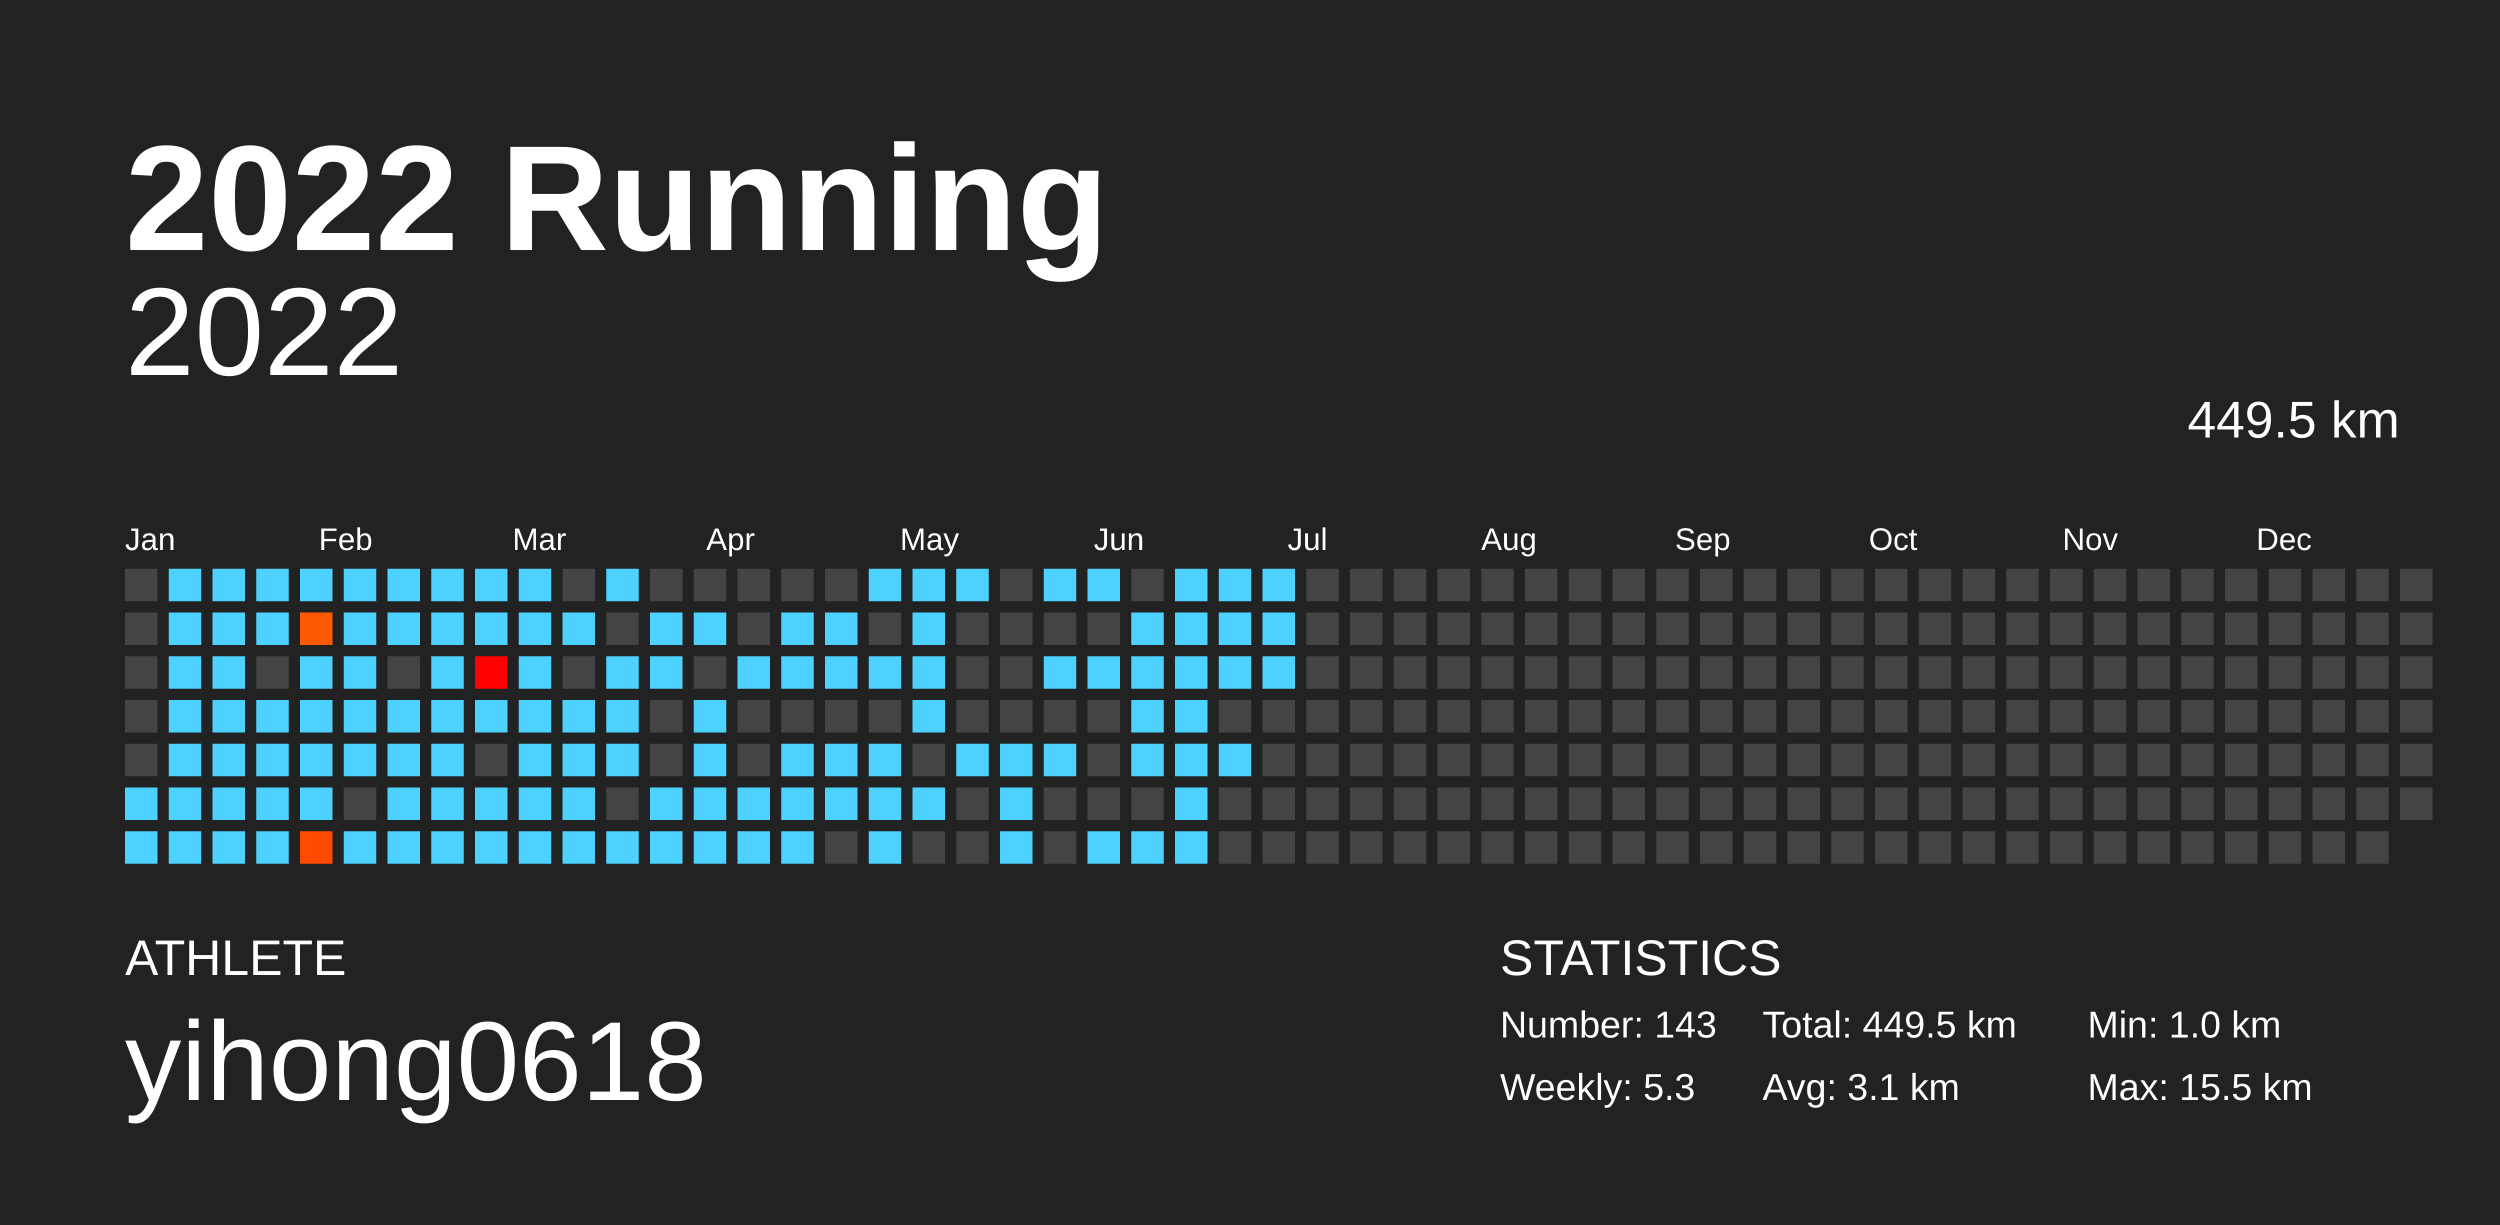
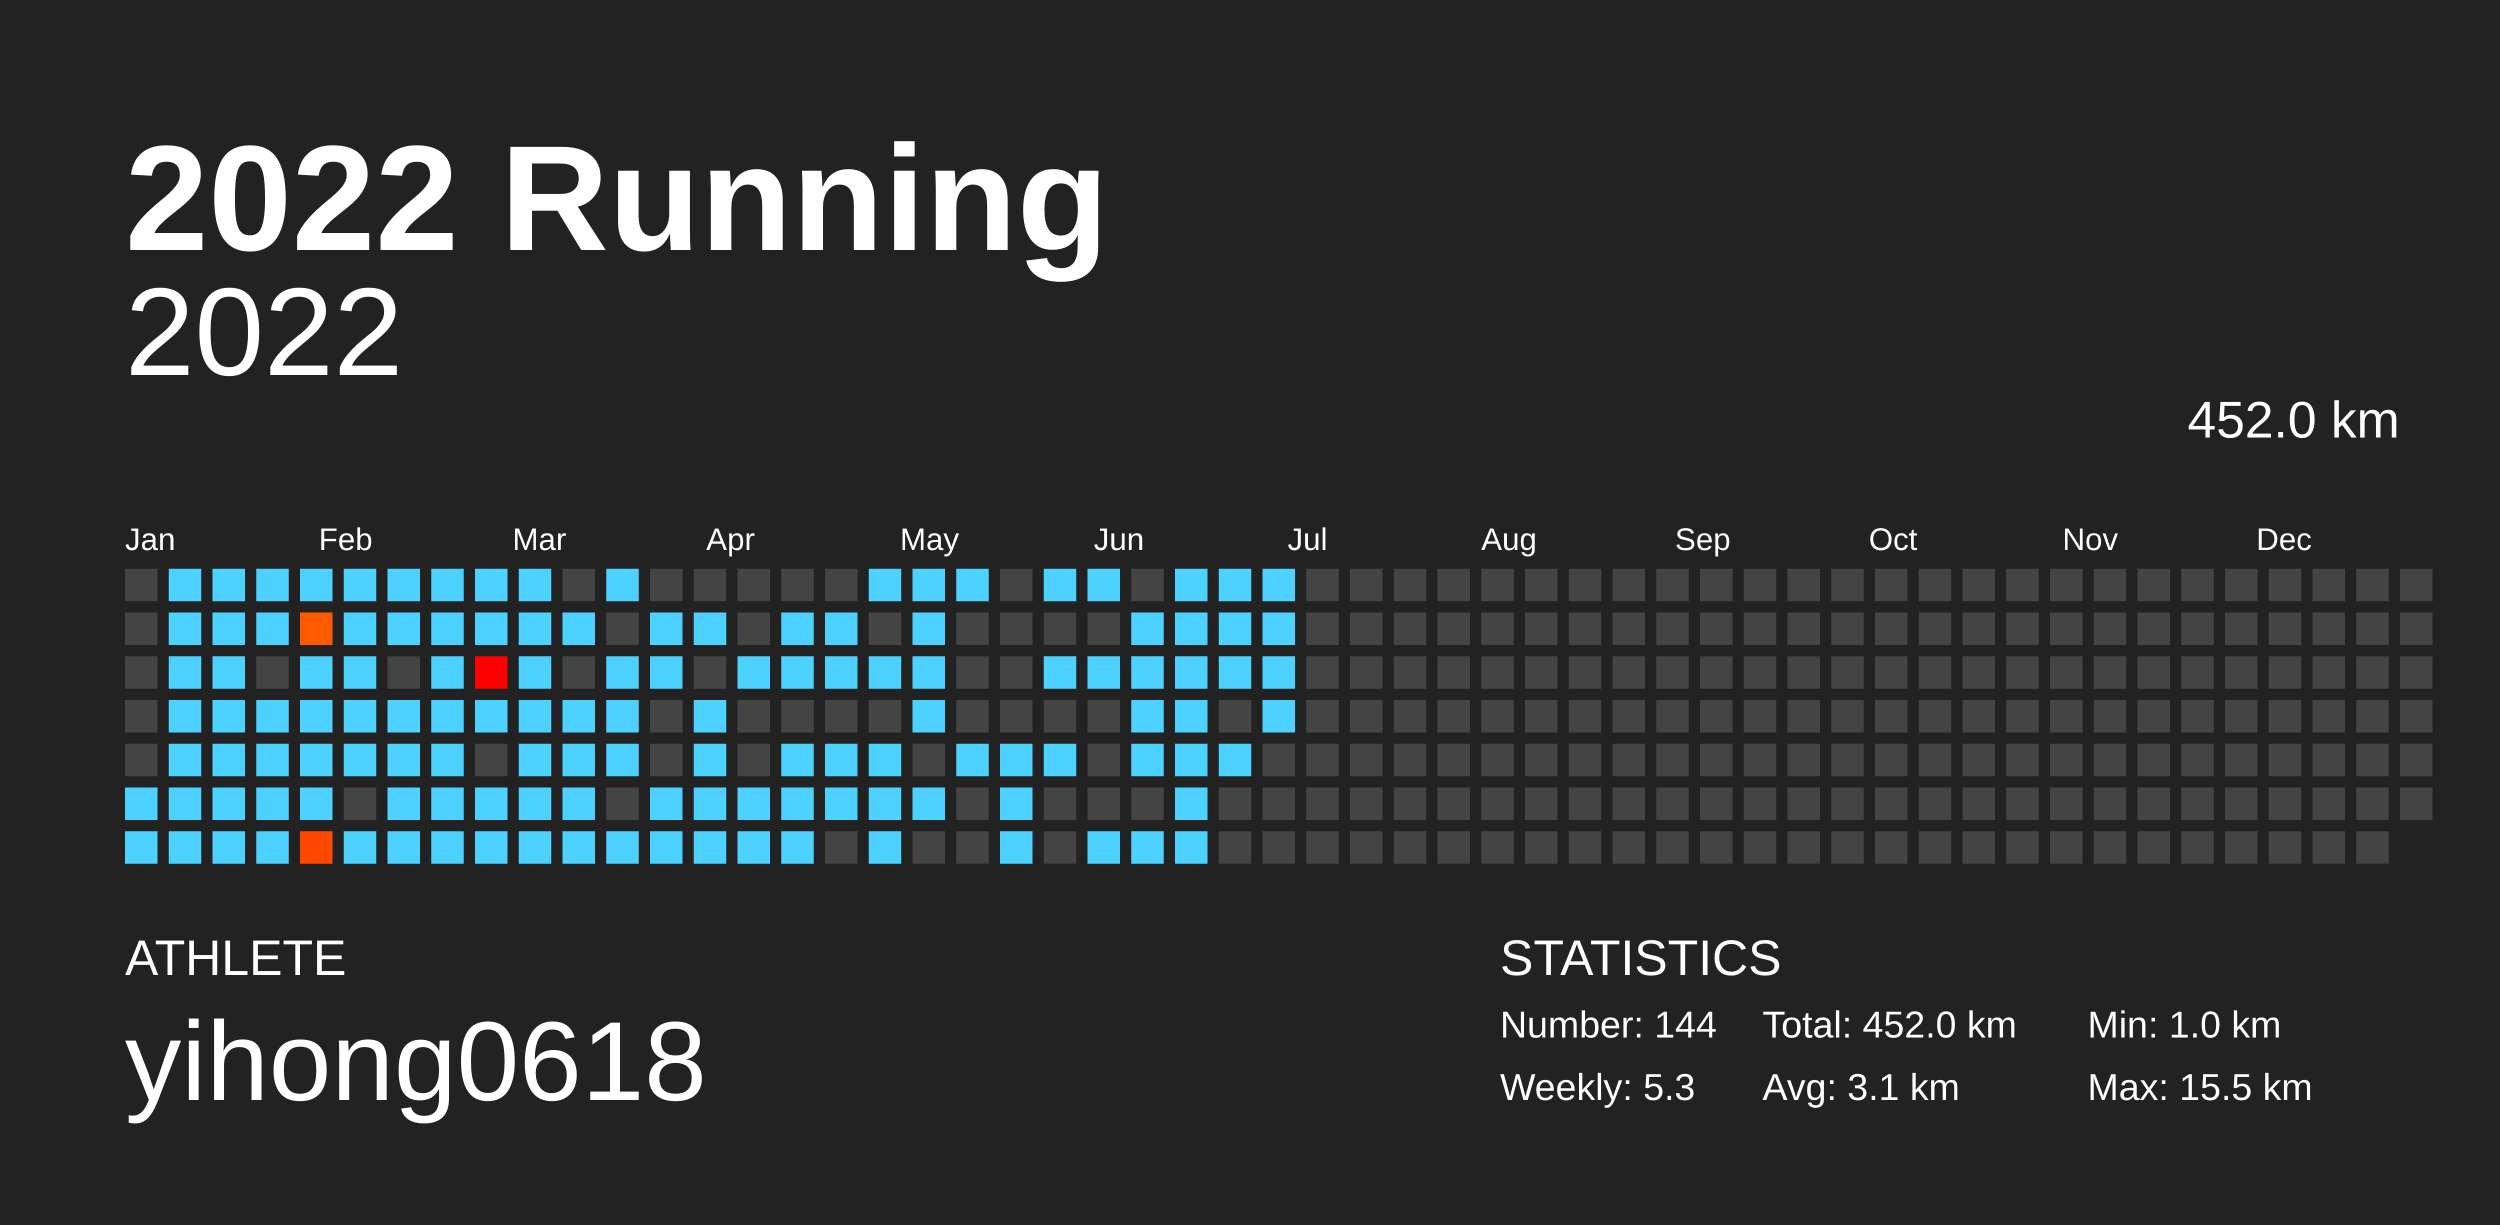
<svg xmlns="http://www.w3.org/2000/svg" baseProfile="full" height="98mm" version="1.1" viewBox="0,0,200,98" width="200mm">
  <defs />
  <rect fill="#222222" height="98" width="200" x="0" y="0" />
  <text fill="#FFFFFF" style="font-size:12px; font-family:Arial; font-weight:bold;" x="10" y="20">2022 Running</text>
  <text fill="#FFFFFF" style="font-size:4px; font-family:Arial" x="10" y="78">ATHLETE</text>
  <text fill="#FFFFFF" style="font-size:9px; font-family:Arial" x="10" y="88">yihong0618</text>
  <text fill="#FFFFFF" style="font-size:4px; font-family:Arial" x="120" y="78">STATISTICS</text>
-   <text fill="#FFFFFF" style="font-size:3px; font-family:Arial" x="120" y="83">Number: 143</text>
+   <text fill="#FFFFFF" style="font-size:3px; font-family:Arial" x="120" y="83">Number: 144</text>
  <text fill="#FFFFFF" style="font-size:3px; font-family:Arial" x="120" y="88">Weekly: 5.3</text>
-   <text fill="#FFFFFF" style="font-size:3px; font-family:Arial" x="141" y="83">Total: 449.5 km</text>
+   <text fill="#FFFFFF" style="font-size:3px; font-family:Arial" x="141" y="83">Total: 452.0 km</text>
  <text fill="#FFFFFF" style="font-size:3px; font-family:Arial" x="141" y="88">Avg: 3.1 km</text>
  <text fill="#FFFFFF" style="font-size:3px; font-family:Arial" x="167" y="83">Min: 1.0 km</text>
  <text fill="#FFFFFF" style="font-size:3px; font-family:Arial" x="167" y="88">Max: 15.5 km</text>
  <text alignment-baseline="hanging" fill="#FFFFFF" style="font-size:10.0px; font-family:Arial;" x="10" y="30">2022</text>
-   <text alignment-baseline="hanging" fill="#FFFFFF" style="font-size:4.125px; font-family:Arial;" x="175" y="35">449.5 km</text>
+   <text alignment-baseline="hanging" fill="#FFFFFF" style="font-size:4.125px; font-family:Arial;" x="175" y="35">452.0 km</text>
  <text fill="#FFFFFF" style="font-size:2.5px; font-family:Arial" x="10.0" y="44">Jan</text>
  <text fill="#FFFFFF" style="font-size:2.5px; font-family:Arial" x="25.5" y="44">Feb</text>
  <text fill="#FFFFFF" style="font-size:2.5px; font-family:Arial" x="41.0" y="44">Mar</text>
  <text fill="#FFFFFF" style="font-size:2.5px; font-family:Arial" x="56.5" y="44">Apr</text>
  <text fill="#FFFFFF" style="font-size:2.5px; font-family:Arial" x="72.0" y="44">May</text>
  <text fill="#FFFFFF" style="font-size:2.5px; font-family:Arial" x="87.5" y="44">Jun</text>
  <text fill="#FFFFFF" style="font-size:2.5px; font-family:Arial" x="103.0" y="44">Jul</text>
  <text fill="#FFFFFF" style="font-size:2.5px; font-family:Arial" x="118.5" y="44">Aug</text>
  <text fill="#FFFFFF" style="font-size:2.5px; font-family:Arial" x="134.0" y="44">Sep</text>
  <text fill="#FFFFFF" style="font-size:2.5px; font-family:Arial" x="149.5" y="44">Oct</text>
  <text fill="#FFFFFF" style="font-size:2.5px; font-family:Arial" x="165.0" y="44">Nov</text>
  <text fill="#FFFFFF" style="font-size:2.5px; font-family:Arial" x="180.5" y="44">Dec</text>
  <rect fill="#444444" height="2.6" width="2.6" x="10.0" y="45.5" />
  <rect fill="#444444" height="2.6" width="2.6" x="10.0" y="49.0" />
  <rect fill="#444444" height="2.6" width="2.6" x="10.0" y="52.5" />
  <rect fill="#444444" height="2.6" width="2.6" x="10.0" y="56.0" />
  <rect fill="#444444" height="2.6" width="2.6" x="10.0" y="59.5" />
  <rect fill="#4dd2ff" height="2.6" width="2.6" x="10.0" y="63.0" />
  <rect fill="#4dd2ff" height="2.6" width="2.6" x="10.0" y="66.5" />
  <rect fill="#4dd2ff" height="2.6" width="2.6" x="13.5" y="45.5" />
  <rect fill="#4dd2ff" height="2.6" width="2.6" x="13.5" y="49.0" />
  <rect fill="#4dd2ff" height="2.6" width="2.6" x="13.5" y="52.5" />
  <rect fill="#4dd2ff" height="2.6" width="2.6" x="13.5" y="56.0" />
  <rect fill="#4dd2ff" height="2.6" width="2.6" x="13.5" y="59.5" />
  <rect fill="#4dd2ff" height="2.6" width="2.6" x="13.5" y="63.0" />
  <rect fill="#4dd2ff" height="2.6" width="2.6" x="13.5" y="66.5" />
  <rect fill="#4dd2ff" height="2.6" width="2.6" x="17.0" y="45.5" />
  <rect fill="#4dd2ff" height="2.6" width="2.6" x="17.0" y="49.0" />
  <rect fill="#4dd2ff" height="2.6" width="2.6" x="17.0" y="52.5" />
  <rect fill="#4dd2ff" height="2.6" width="2.6" x="17.0" y="56.0" />
  <rect fill="#4dd2ff" height="2.6" width="2.6" x="17.0" y="59.5" />
  <rect fill="#4dd2ff" height="2.6" width="2.6" x="17.0" y="63.0" />
  <rect fill="#4dd2ff" height="2.6" width="2.6" x="17.0" y="66.5" />
  <rect fill="#4dd2ff" height="2.6" width="2.6" x="20.5" y="45.5" />
  <rect fill="#4dd2ff" height="2.6" width="2.6" x="20.5" y="49.0" />
  <rect fill="#444444" height="2.6" width="2.6" x="20.5" y="52.5" />
  <rect fill="#4dd2ff" height="2.6" width="2.6" x="20.5" y="56.0" />
  <rect fill="#4dd2ff" height="2.6" width="2.6" x="20.5" y="59.5" />
  <rect fill="#4dd2ff" height="2.6" width="2.6" x="20.5" y="63.0" />
  <rect fill="#4dd2ff" height="2.6" width="2.6" x="20.5" y="66.5" />
  <rect fill="#4dd2ff" height="2.6" width="2.6" x="24.0" y="45.5" />
  <rect fill="#ff5a00" height="2.6" width="2.6" x="24.0" y="49.0" />
  <rect fill="#4dd2ff" height="2.6" width="2.6" x="24.0" y="52.5" />
  <rect fill="#4dd2ff" height="2.6" width="2.6" x="24.0" y="56.0" />
  <rect fill="#4dd2ff" height="2.6" width="2.6" x="24.0" y="59.5" />
  <rect fill="#4dd2ff" height="2.6" width="2.6" x="24.0" y="63.0" />
  <rect fill="#ff4900" height="2.6" width="2.6" x="24.0" y="66.5" />
  <rect fill="#4dd2ff" height="2.6" width="2.6" x="27.5" y="45.5" />
  <rect fill="#4dd2ff" height="2.6" width="2.6" x="27.5" y="49.0" />
  <rect fill="#4dd2ff" height="2.6" width="2.6" x="27.5" y="52.5" />
  <rect fill="#4dd2ff" height="2.6" width="2.6" x="27.5" y="56.0" />
  <rect fill="#4dd2ff" height="2.6" width="2.6" x="27.5" y="59.5" />
  <rect fill="#444444" height="2.6" width="2.6" x="27.5" y="63.0" />
  <rect fill="#4dd2ff" height="2.6" width="2.6" x="27.5" y="66.5" />
  <rect fill="#4dd2ff" height="2.6" width="2.6" x="31.0" y="45.5" />
  <rect fill="#4dd2ff" height="2.6" width="2.6" x="31.0" y="49.0" />
  <rect fill="#444444" height="2.6" width="2.6" x="31.0" y="52.5" />
  <rect fill="#4dd2ff" height="2.6" width="2.6" x="31.0" y="56.0" />
  <rect fill="#4dd2ff" height="2.6" width="2.6" x="31.0" y="59.5" />
  <rect fill="#4dd2ff" height="2.6" width="2.6" x="31.0" y="63.0" />
  <rect fill="#4dd2ff" height="2.6" width="2.6" x="31.0" y="66.5" />
  <rect fill="#4dd2ff" height="2.6" width="2.6" x="34.5" y="45.5" />
  <rect fill="#4dd2ff" height="2.6" width="2.6" x="34.5" y="49.0" />
  <rect fill="#4dd2ff" height="2.6" width="2.6" x="34.5" y="52.5" />
  <rect fill="#4dd2ff" height="2.6" width="2.6" x="34.5" y="56.0" />
  <rect fill="#4dd2ff" height="2.6" width="2.6" x="34.5" y="59.5" />
  <rect fill="#4dd2ff" height="2.6" width="2.6" x="34.5" y="63.0" />
  <rect fill="#4dd2ff" height="2.6" width="2.6" x="34.5" y="66.5" />
  <rect fill="#4dd2ff" height="2.6" width="2.6" x="38.0" y="45.5" />
  <rect fill="#4dd2ff" height="2.6" width="2.6" x="38.0" y="49.0" />
  <rect fill="#ff0000" height="2.6" width="2.6" x="38.0" y="52.5" />
  <rect fill="#4dd2ff" height="2.6" width="2.6" x="38.0" y="56.0" />
  <rect fill="#444444" height="2.6" width="2.6" x="38.0" y="59.5" />
  <rect fill="#4dd2ff" height="2.6" width="2.6" x="38.0" y="63.0" />
  <rect fill="#4dd2ff" height="2.6" width="2.6" x="38.0" y="66.5" />
  <rect fill="#4dd2ff" height="2.6" width="2.6" x="41.5" y="45.5" />
  <rect fill="#4dd2ff" height="2.6" width="2.6" x="41.5" y="49.0" />
  <rect fill="#4dd2ff" height="2.6" width="2.6" x="41.5" y="52.5" />
  <rect fill="#4dd2ff" height="2.6" width="2.6" x="41.5" y="56.0" />
  <rect fill="#4dd2ff" height="2.6" width="2.6" x="41.5" y="59.5" />
  <rect fill="#4dd2ff" height="2.6" width="2.6" x="41.5" y="63.0" />
  <rect fill="#4dd2ff" height="2.6" width="2.6" x="41.5" y="66.5" />
  <rect fill="#444444" height="2.6" width="2.6" x="45.0" y="45.5" />
  <rect fill="#4dd2ff" height="2.6" width="2.6" x="45.0" y="49.0" />
  <rect fill="#444444" height="2.6" width="2.6" x="45.0" y="52.5" />
  <rect fill="#4dd2ff" height="2.6" width="2.6" x="45.0" y="56.0" />
  <rect fill="#4dd2ff" height="2.6" width="2.6" x="45.0" y="59.5" />
  <rect fill="#4dd2ff" height="2.6" width="2.6" x="45.0" y="63.0" />
  <rect fill="#4dd2ff" height="2.6" width="2.6" x="45.0" y="66.5" />
  <rect fill="#4dd2ff" height="2.6" width="2.6" x="48.5" y="45.5" />
  <rect fill="#444444" height="2.6" width="2.6" x="48.5" y="49.0" />
  <rect fill="#4dd2ff" height="2.6" width="2.6" x="48.5" y="52.5" />
  <rect fill="#4dd2ff" height="2.6" width="2.6" x="48.5" y="56.0" />
  <rect fill="#4dd2ff" height="2.6" width="2.6" x="48.5" y="59.5" />
  <rect fill="#444444" height="2.6" width="2.6" x="48.5" y="63.0" />
  <rect fill="#4dd2ff" height="2.6" width="2.6" x="48.5" y="66.5" />
  <rect fill="#444444" height="2.6" width="2.6" x="52.0" y="45.5" />
  <rect fill="#4dd2ff" height="2.6" width="2.6" x="52.0" y="49.0" />
  <rect fill="#4dd2ff" height="2.6" width="2.6" x="52.0" y="52.5" />
  <rect fill="#444444" height="2.6" width="2.6" x="52.0" y="56.0" />
  <rect fill="#444444" height="2.6" width="2.6" x="52.0" y="59.5" />
  <rect fill="#4dd2ff" height="2.6" width="2.6" x="52.0" y="63.0" />
  <rect fill="#4dd2ff" height="2.6" width="2.6" x="52.0" y="66.5" />
  <rect fill="#444444" height="2.6" width="2.6" x="55.5" y="45.5" />
  <rect fill="#4dd2ff" height="2.6" width="2.6" x="55.5" y="49.0" />
  <rect fill="#444444" height="2.6" width="2.6" x="55.5" y="52.5" />
  <rect fill="#4dd2ff" height="2.6" width="2.6" x="55.5" y="56.0" />
  <rect fill="#4dd2ff" height="2.6" width="2.6" x="55.5" y="59.5" />
  <rect fill="#4dd2ff" height="2.6" width="2.6" x="55.5" y="63.0" />
  <rect fill="#4dd2ff" height="2.6" width="2.6" x="55.5" y="66.5" />
  <rect fill="#444444" height="2.6" width="2.6" x="59.0" y="45.5" />
  <rect fill="#444444" height="2.6" width="2.6" x="59.0" y="49.0" />
  <rect fill="#4dd2ff" height="2.6" width="2.6" x="59.0" y="52.5" />
  <rect fill="#444444" height="2.6" width="2.6" x="59.0" y="56.0" />
  <rect fill="#444444" height="2.6" width="2.6" x="59.0" y="59.5" />
  <rect fill="#4dd2ff" height="2.6" width="2.6" x="59.0" y="63.0" />
  <rect fill="#4dd2ff" height="2.6" width="2.6" x="59.0" y="66.5" />
  <rect fill="#444444" height="2.6" width="2.6" x="62.5" y="45.5" />
  <rect fill="#4dd2ff" height="2.6" width="2.6" x="62.5" y="49.0" />
  <rect fill="#4dd2ff" height="2.6" width="2.6" x="62.5" y="52.5" />
  <rect fill="#444444" height="2.6" width="2.6" x="62.5" y="56.0" />
  <rect fill="#4dd2ff" height="2.6" width="2.6" x="62.5" y="59.5" />
  <rect fill="#4dd2ff" height="2.6" width="2.6" x="62.5" y="63.0" />
  <rect fill="#4dd2ff" height="2.6" width="2.6" x="62.5" y="66.5" />
  <rect fill="#444444" height="2.6" width="2.6" x="66.0" y="45.5" />
  <rect fill="#4dd2ff" height="2.6" width="2.6" x="66.0" y="49.0" />
  <rect fill="#4dd2ff" height="2.6" width="2.6" x="66.0" y="52.5" />
  <rect fill="#444444" height="2.6" width="2.6" x="66.0" y="56.0" />
  <rect fill="#4dd2ff" height="2.6" width="2.6" x="66.0" y="59.5" />
  <rect fill="#4dd2ff" height="2.6" width="2.6" x="66.0" y="63.0" />
  <rect fill="#444444" height="2.6" width="2.6" x="66.0" y="66.5" />
  <rect fill="#4dd2ff" height="2.6" width="2.6" x="69.5" y="45.5" />
  <rect fill="#444444" height="2.6" width="2.6" x="69.5" y="49.0" />
  <rect fill="#4dd2ff" height="2.6" width="2.6" x="69.5" y="52.5" />
  <rect fill="#444444" height="2.6" width="2.6" x="69.5" y="56.0" />
  <rect fill="#4dd2ff" height="2.6" width="2.6" x="69.5" y="59.5" />
  <rect fill="#4dd2ff" height="2.6" width="2.6" x="69.5" y="63.0" />
  <rect fill="#4dd2ff" height="2.6" width="2.6" x="69.5" y="66.5" />
  <rect fill="#4dd2ff" height="2.6" width="2.6" x="73.0" y="45.5" />
  <rect fill="#4dd2ff" height="2.6" width="2.6" x="73.0" y="49.0" />
  <rect fill="#4dd2ff" height="2.6" width="2.6" x="73.0" y="52.5" />
  <rect fill="#4dd2ff" height="2.6" width="2.6" x="73.0" y="56.0" />
  <rect fill="#444444" height="2.6" width="2.6" x="73.0" y="59.5" />
  <rect fill="#4dd2ff" height="2.6" width="2.6" x="73.0" y="63.0" />
  <rect fill="#444444" height="2.6" width="2.6" x="73.0" y="66.5" />
  <rect fill="#4dd2ff" height="2.6" width="2.6" x="76.5" y="45.5" />
  <rect fill="#444444" height="2.6" width="2.6" x="76.5" y="49.0" />
  <rect fill="#444444" height="2.6" width="2.6" x="76.5" y="52.5" />
  <rect fill="#444444" height="2.6" width="2.6" x="76.5" y="56.0" />
  <rect fill="#4dd2ff" height="2.6" width="2.6" x="76.5" y="59.5" />
  <rect fill="#444444" height="2.6" width="2.6" x="76.5" y="63.0" />
  <rect fill="#444444" height="2.6" width="2.6" x="76.5" y="66.5" />
  <rect fill="#444444" height="2.6" width="2.6" x="80.0" y="45.5" />
  <rect fill="#444444" height="2.6" width="2.6" x="80.0" y="49.0" />
  <rect fill="#444444" height="2.6" width="2.6" x="80.0" y="52.5" />
  <rect fill="#444444" height="2.6" width="2.6" x="80.0" y="56.0" />
  <rect fill="#4dd2ff" height="2.6" width="2.6" x="80.0" y="59.5" />
  <rect fill="#4dd2ff" height="2.6" width="2.6" x="80.0" y="63.0" />
  <rect fill="#4dd2ff" height="2.6" width="2.6" x="80.0" y="66.5" />
  <rect fill="#4dd2ff" height="2.6" width="2.6" x="83.5" y="45.5" />
  <rect fill="#444444" height="2.6" width="2.6" x="83.5" y="49.0" />
  <rect fill="#4dd2ff" height="2.6" width="2.6" x="83.5" y="52.5" />
  <rect fill="#444444" height="2.6" width="2.6" x="83.5" y="56.0" />
  <rect fill="#4dd2ff" height="2.6" width="2.6" x="83.5" y="59.5" />
  <rect fill="#444444" height="2.6" width="2.6" x="83.5" y="63.0" />
  <rect fill="#444444" height="2.6" width="2.6" x="83.5" y="66.5" />
  <rect fill="#4dd2ff" height="2.6" width="2.6" x="87.0" y="45.5" />
  <rect fill="#444444" height="2.6" width="2.6" x="87.0" y="49.0" />
  <rect fill="#4dd2ff" height="2.6" width="2.6" x="87.0" y="52.5" />
  <rect fill="#444444" height="2.6" width="2.6" x="87.0" y="56.0" />
  <rect fill="#444444" height="2.6" width="2.6" x="87.0" y="59.5" />
  <rect fill="#444444" height="2.6" width="2.6" x="87.0" y="63.0" />
  <rect fill="#4dd2ff" height="2.6" width="2.6" x="87.0" y="66.5" />
  <rect fill="#444444" height="2.6" width="2.6" x="90.5" y="45.5" />
  <rect fill="#4dd2ff" height="2.6" width="2.6" x="90.5" y="49.0" />
  <rect fill="#4dd2ff" height="2.6" width="2.6" x="90.5" y="52.5" />
  <rect fill="#4dd2ff" height="2.6" width="2.6" x="90.5" y="56.0" />
  <rect fill="#4dd2ff" height="2.6" width="2.6" x="90.5" y="59.5" />
  <rect fill="#444444" height="2.6" width="2.6" x="90.5" y="63.0" />
  <rect fill="#4dd2ff" height="2.6" width="2.6" x="90.5" y="66.5" />
  <rect fill="#4dd2ff" height="2.6" width="2.6" x="94.0" y="45.5" />
  <rect fill="#4dd2ff" height="2.6" width="2.6" x="94.0" y="49.0" />
  <rect fill="#4dd2ff" height="2.6" width="2.6" x="94.0" y="52.5" />
  <rect fill="#4dd2ff" height="2.6" width="2.6" x="94.0" y="56.0" />
  <rect fill="#4dd2ff" height="2.6" width="2.6" x="94.0" y="59.5" />
  <rect fill="#4dd2ff" height="2.6" width="2.6" x="94.0" y="63.0" />
  <rect fill="#4dd2ff" height="2.6" width="2.6" x="94.0" y="66.5" />
  <rect fill="#4dd2ff" height="2.6" width="2.6" x="97.5" y="45.5" />
  <rect fill="#4dd2ff" height="2.6" width="2.6" x="97.5" y="49.0" />
  <rect fill="#4dd2ff" height="2.6" width="2.6" x="97.5" y="52.5" />
  <rect fill="#444444" height="2.6" width="2.6" x="97.5" y="56.0" />
  <rect fill="#4dd2ff" height="2.6" width="2.6" x="97.5" y="59.5" />
  <rect fill="#444444" height="2.6" width="2.6" x="97.5" y="63.0" />
  <rect fill="#444444" height="2.6" width="2.6" x="97.5" y="66.5" />
  <rect fill="#4dd2ff" height="2.6" width="2.6" x="101.0" y="45.5" />
  <rect fill="#4dd2ff" height="2.6" width="2.6" x="101.0" y="49.0" />
  <rect fill="#4dd2ff" height="2.6" width="2.6" x="101.0" y="52.5" />
-   <rect fill="#444444" height="2.6" width="2.6" x="101.0" y="56.0" />
+   <rect fill="#4dd2ff" height="2.6" width="2.6" x="101.0" y="56.0" />
  <rect fill="#444444" height="2.6" width="2.6" x="101.0" y="59.5" />
  <rect fill="#444444" height="2.6" width="2.6" x="101.0" y="63.0" />
  <rect fill="#444444" height="2.6" width="2.6" x="101.0" y="66.5" />
  <rect fill="#444444" height="2.6" width="2.6" x="104.5" y="45.5" />
  <rect fill="#444444" height="2.6" width="2.6" x="104.5" y="49.0" />
  <rect fill="#444444" height="2.6" width="2.6" x="104.5" y="52.5" />
  <rect fill="#444444" height="2.6" width="2.6" x="104.5" y="56.0" />
  <rect fill="#444444" height="2.6" width="2.6" x="104.5" y="59.5" />
  <rect fill="#444444" height="2.6" width="2.6" x="104.5" y="63.0" />
  <rect fill="#444444" height="2.6" width="2.6" x="104.5" y="66.5" />
  <rect fill="#444444" height="2.6" width="2.6" x="108.0" y="45.5" />
  <rect fill="#444444" height="2.6" width="2.6" x="108.0" y="49.0" />
  <rect fill="#444444" height="2.6" width="2.6" x="108.0" y="52.5" />
  <rect fill="#444444" height="2.6" width="2.6" x="108.0" y="56.0" />
  <rect fill="#444444" height="2.6" width="2.6" x="108.0" y="59.5" />
  <rect fill="#444444" height="2.6" width="2.6" x="108.0" y="63.0" />
  <rect fill="#444444" height="2.6" width="2.6" x="108.0" y="66.5" />
  <rect fill="#444444" height="2.6" width="2.6" x="111.5" y="45.5" />
  <rect fill="#444444" height="2.6" width="2.6" x="111.5" y="49.0" />
  <rect fill="#444444" height="2.6" width="2.6" x="111.5" y="52.5" />
  <rect fill="#444444" height="2.6" width="2.6" x="111.5" y="56.0" />
  <rect fill="#444444" height="2.6" width="2.6" x="111.5" y="59.5" />
  <rect fill="#444444" height="2.6" width="2.6" x="111.5" y="63.0" />
  <rect fill="#444444" height="2.6" width="2.6" x="111.5" y="66.5" />
  <rect fill="#444444" height="2.6" width="2.6" x="115.0" y="45.5" />
  <rect fill="#444444" height="2.6" width="2.6" x="115.0" y="49.0" />
  <rect fill="#444444" height="2.6" width="2.6" x="115.0" y="52.5" />
  <rect fill="#444444" height="2.6" width="2.6" x="115.0" y="56.0" />
  <rect fill="#444444" height="2.6" width="2.6" x="115.0" y="59.5" />
  <rect fill="#444444" height="2.6" width="2.6" x="115.0" y="63.0" />
  <rect fill="#444444" height="2.6" width="2.6" x="115.0" y="66.5" />
  <rect fill="#444444" height="2.6" width="2.6" x="118.5" y="45.5" />
  <rect fill="#444444" height="2.6" width="2.6" x="118.5" y="49.0" />
  <rect fill="#444444" height="2.6" width="2.6" x="118.5" y="52.5" />
  <rect fill="#444444" height="2.6" width="2.6" x="118.5" y="56.0" />
  <rect fill="#444444" height="2.6" width="2.6" x="118.5" y="59.5" />
  <rect fill="#444444" height="2.6" width="2.6" x="118.5" y="63.0" />
  <rect fill="#444444" height="2.6" width="2.6" x="118.5" y="66.5" />
  <rect fill="#444444" height="2.6" width="2.6" x="122.0" y="45.5" />
  <rect fill="#444444" height="2.6" width="2.6" x="122.0" y="49.0" />
  <rect fill="#444444" height="2.6" width="2.6" x="122.0" y="52.5" />
  <rect fill="#444444" height="2.6" width="2.6" x="122.0" y="56.0" />
  <rect fill="#444444" height="2.6" width="2.6" x="122.0" y="59.5" />
  <rect fill="#444444" height="2.6" width="2.6" x="122.0" y="63.0" />
  <rect fill="#444444" height="2.6" width="2.6" x="122.0" y="66.5" />
  <rect fill="#444444" height="2.6" width="2.6" x="125.5" y="45.5" />
  <rect fill="#444444" height="2.6" width="2.6" x="125.5" y="49.0" />
  <rect fill="#444444" height="2.6" width="2.6" x="125.5" y="52.5" />
  <rect fill="#444444" height="2.6" width="2.6" x="125.5" y="56.0" />
  <rect fill="#444444" height="2.6" width="2.6" x="125.5" y="59.5" />
  <rect fill="#444444" height="2.6" width="2.6" x="125.5" y="63.0" />
  <rect fill="#444444" height="2.6" width="2.6" x="125.5" y="66.5" />
  <rect fill="#444444" height="2.6" width="2.6" x="129.0" y="45.5" />
  <rect fill="#444444" height="2.6" width="2.6" x="129.0" y="49.0" />
  <rect fill="#444444" height="2.6" width="2.6" x="129.0" y="52.5" />
  <rect fill="#444444" height="2.6" width="2.6" x="129.0" y="56.0" />
  <rect fill="#444444" height="2.6" width="2.6" x="129.0" y="59.5" />
  <rect fill="#444444" height="2.6" width="2.6" x="129.0" y="63.0" />
  <rect fill="#444444" height="2.6" width="2.6" x="129.0" y="66.5" />
  <rect fill="#444444" height="2.6" width="2.6" x="132.5" y="45.5" />
  <rect fill="#444444" height="2.6" width="2.6" x="132.5" y="49.0" />
  <rect fill="#444444" height="2.6" width="2.6" x="132.5" y="52.5" />
  <rect fill="#444444" height="2.6" width="2.6" x="132.5" y="56.0" />
  <rect fill="#444444" height="2.6" width="2.6" x="132.5" y="59.5" />
  <rect fill="#444444" height="2.6" width="2.6" x="132.5" y="63.0" />
  <rect fill="#444444" height="2.6" width="2.6" x="132.5" y="66.5" />
  <rect fill="#444444" height="2.6" width="2.6" x="136.0" y="45.5" />
  <rect fill="#444444" height="2.6" width="2.6" x="136.0" y="49.0" />
  <rect fill="#444444" height="2.6" width="2.6" x="136.0" y="52.5" />
  <rect fill="#444444" height="2.6" width="2.6" x="136.0" y="56.0" />
  <rect fill="#444444" height="2.6" width="2.6" x="136.0" y="59.5" />
  <rect fill="#444444" height="2.6" width="2.6" x="136.0" y="63.0" />
  <rect fill="#444444" height="2.6" width="2.6" x="136.0" y="66.5" />
  <rect fill="#444444" height="2.6" width="2.6" x="139.5" y="45.5" />
  <rect fill="#444444" height="2.6" width="2.6" x="139.5" y="49.0" />
  <rect fill="#444444" height="2.6" width="2.6" x="139.5" y="52.5" />
  <rect fill="#444444" height="2.6" width="2.6" x="139.5" y="56.0" />
  <rect fill="#444444" height="2.6" width="2.6" x="139.5" y="59.5" />
  <rect fill="#444444" height="2.6" width="2.6" x="139.5" y="63.0" />
  <rect fill="#444444" height="2.6" width="2.6" x="139.5" y="66.5" />
  <rect fill="#444444" height="2.6" width="2.6" x="143.0" y="45.5" />
  <rect fill="#444444" height="2.6" width="2.6" x="143.0" y="49.0" />
  <rect fill="#444444" height="2.6" width="2.6" x="143.0" y="52.5" />
  <rect fill="#444444" height="2.6" width="2.6" x="143.0" y="56.0" />
  <rect fill="#444444" height="2.6" width="2.6" x="143.0" y="59.5" />
  <rect fill="#444444" height="2.6" width="2.6" x="143.0" y="63.0" />
  <rect fill="#444444" height="2.6" width="2.6" x="143.0" y="66.5" />
  <rect fill="#444444" height="2.6" width="2.6" x="146.5" y="45.5" />
  <rect fill="#444444" height="2.6" width="2.6" x="146.5" y="49.0" />
  <rect fill="#444444" height="2.6" width="2.6" x="146.5" y="52.5" />
  <rect fill="#444444" height="2.6" width="2.6" x="146.5" y="56.0" />
  <rect fill="#444444" height="2.6" width="2.6" x="146.5" y="59.5" />
  <rect fill="#444444" height="2.6" width="2.6" x="146.5" y="63.0" />
  <rect fill="#444444" height="2.6" width="2.6" x="146.5" y="66.5" />
  <rect fill="#444444" height="2.6" width="2.6" x="150.0" y="45.5" />
  <rect fill="#444444" height="2.6" width="2.6" x="150.0" y="49.0" />
  <rect fill="#444444" height="2.6" width="2.6" x="150.0" y="52.5" />
  <rect fill="#444444" height="2.6" width="2.6" x="150.0" y="56.0" />
  <rect fill="#444444" height="2.6" width="2.6" x="150.0" y="59.5" />
  <rect fill="#444444" height="2.6" width="2.6" x="150.0" y="63.0" />
  <rect fill="#444444" height="2.6" width="2.6" x="150.0" y="66.5" />
  <rect fill="#444444" height="2.6" width="2.6" x="153.5" y="45.5" />
  <rect fill="#444444" height="2.6" width="2.6" x="153.5" y="49.0" />
  <rect fill="#444444" height="2.6" width="2.6" x="153.5" y="52.5" />
  <rect fill="#444444" height="2.6" width="2.6" x="153.5" y="56.0" />
  <rect fill="#444444" height="2.6" width="2.6" x="153.5" y="59.5" />
  <rect fill="#444444" height="2.6" width="2.6" x="153.5" y="63.0" />
  <rect fill="#444444" height="2.6" width="2.6" x="153.5" y="66.5" />
  <rect fill="#444444" height="2.6" width="2.6" x="157.0" y="45.5" />
  <rect fill="#444444" height="2.6" width="2.6" x="157.0" y="49.0" />
  <rect fill="#444444" height="2.6" width="2.6" x="157.0" y="52.5" />
  <rect fill="#444444" height="2.6" width="2.6" x="157.0" y="56.0" />
  <rect fill="#444444" height="2.6" width="2.6" x="157.0" y="59.5" />
  <rect fill="#444444" height="2.6" width="2.6" x="157.0" y="63.0" />
  <rect fill="#444444" height="2.6" width="2.6" x="157.0" y="66.5" />
  <rect fill="#444444" height="2.6" width="2.6" x="160.5" y="45.5" />
  <rect fill="#444444" height="2.6" width="2.6" x="160.5" y="49.0" />
  <rect fill="#444444" height="2.6" width="2.6" x="160.5" y="52.5" />
  <rect fill="#444444" height="2.6" width="2.6" x="160.5" y="56.0" />
  <rect fill="#444444" height="2.6" width="2.6" x="160.5" y="59.5" />
  <rect fill="#444444" height="2.6" width="2.6" x="160.5" y="63.0" />
  <rect fill="#444444" height="2.6" width="2.6" x="160.5" y="66.5" />
  <rect fill="#444444" height="2.6" width="2.6" x="164.0" y="45.5" />
  <rect fill="#444444" height="2.6" width="2.6" x="164.0" y="49.0" />
  <rect fill="#444444" height="2.6" width="2.6" x="164.0" y="52.5" />
  <rect fill="#444444" height="2.6" width="2.6" x="164.0" y="56.0" />
  <rect fill="#444444" height="2.6" width="2.6" x="164.0" y="59.5" />
  <rect fill="#444444" height="2.6" width="2.6" x="164.0" y="63.0" />
  <rect fill="#444444" height="2.6" width="2.6" x="164.0" y="66.5" />
  <rect fill="#444444" height="2.6" width="2.6" x="167.5" y="45.5" />
  <rect fill="#444444" height="2.6" width="2.6" x="167.5" y="49.0" />
  <rect fill="#444444" height="2.6" width="2.6" x="167.5" y="52.5" />
  <rect fill="#444444" height="2.6" width="2.6" x="167.5" y="56.0" />
  <rect fill="#444444" height="2.6" width="2.6" x="167.5" y="59.5" />
  <rect fill="#444444" height="2.6" width="2.6" x="167.5" y="63.0" />
  <rect fill="#444444" height="2.6" width="2.6" x="167.5" y="66.5" />
  <rect fill="#444444" height="2.6" width="2.6" x="171.0" y="45.5" />
  <rect fill="#444444" height="2.6" width="2.6" x="171.0" y="49.0" />
  <rect fill="#444444" height="2.6" width="2.6" x="171.0" y="52.5" />
  <rect fill="#444444" height="2.6" width="2.6" x="171.0" y="56.0" />
  <rect fill="#444444" height="2.6" width="2.6" x="171.0" y="59.5" />
  <rect fill="#444444" height="2.6" width="2.6" x="171.0" y="63.0" />
  <rect fill="#444444" height="2.6" width="2.6" x="171.0" y="66.5" />
  <rect fill="#444444" height="2.6" width="2.6" x="174.5" y="45.5" />
  <rect fill="#444444" height="2.6" width="2.6" x="174.5" y="49.0" />
  <rect fill="#444444" height="2.6" width="2.6" x="174.5" y="52.5" />
  <rect fill="#444444" height="2.6" width="2.6" x="174.5" y="56.0" />
  <rect fill="#444444" height="2.6" width="2.6" x="174.5" y="59.5" />
  <rect fill="#444444" height="2.6" width="2.6" x="174.5" y="63.0" />
  <rect fill="#444444" height="2.6" width="2.6" x="174.5" y="66.5" />
  <rect fill="#444444" height="2.6" width="2.6" x="178.0" y="45.5" />
  <rect fill="#444444" height="2.6" width="2.6" x="178.0" y="49.0" />
  <rect fill="#444444" height="2.6" width="2.6" x="178.0" y="52.5" />
  <rect fill="#444444" height="2.6" width="2.6" x="178.0" y="56.0" />
  <rect fill="#444444" height="2.6" width="2.6" x="178.0" y="59.5" />
  <rect fill="#444444" height="2.6" width="2.6" x="178.0" y="63.0" />
  <rect fill="#444444" height="2.6" width="2.6" x="178.0" y="66.5" />
  <rect fill="#444444" height="2.6" width="2.6" x="181.5" y="45.5" />
  <rect fill="#444444" height="2.6" width="2.6" x="181.5" y="49.0" />
  <rect fill="#444444" height="2.6" width="2.6" x="181.5" y="52.5" />
  <rect fill="#444444" height="2.6" width="2.6" x="181.5" y="56.0" />
  <rect fill="#444444" height="2.6" width="2.6" x="181.5" y="59.5" />
  <rect fill="#444444" height="2.6" width="2.6" x="181.5" y="63.0" />
  <rect fill="#444444" height="2.6" width="2.6" x="181.5" y="66.5" />
  <rect fill="#444444" height="2.6" width="2.6" x="185.0" y="45.5" />
  <rect fill="#444444" height="2.6" width="2.6" x="185.0" y="49.0" />
  <rect fill="#444444" height="2.6" width="2.6" x="185.0" y="52.5" />
  <rect fill="#444444" height="2.6" width="2.6" x="185.0" y="56.0" />
  <rect fill="#444444" height="2.6" width="2.6" x="185.0" y="59.5" />
  <rect fill="#444444" height="2.6" width="2.6" x="185.0" y="63.0" />
  <rect fill="#444444" height="2.6" width="2.6" x="185.0" y="66.5" />
  <rect fill="#444444" height="2.6" width="2.6" x="188.5" y="45.5" />
  <rect fill="#444444" height="2.6" width="2.6" x="188.5" y="49.0" />
  <rect fill="#444444" height="2.6" width="2.6" x="188.5" y="52.5" />
  <rect fill="#444444" height="2.6" width="2.6" x="188.5" y="56.0" />
  <rect fill="#444444" height="2.6" width="2.6" x="188.5" y="59.5" />
  <rect fill="#444444" height="2.6" width="2.6" x="188.5" y="63.0" />
  <rect fill="#444444" height="2.6" width="2.6" x="188.5" y="66.5" />
  <rect fill="#444444" height="2.6" width="2.6" x="192.0" y="45.5" />
  <rect fill="#444444" height="2.6" width="2.6" x="192.0" y="49.0" />
  <rect fill="#444444" height="2.6" width="2.6" x="192.0" y="52.5" />
  <rect fill="#444444" height="2.6" width="2.6" x="192.0" y="56.0" />
  <rect fill="#444444" height="2.6" width="2.6" x="192.0" y="59.5" />
  <rect fill="#444444" height="2.6" width="2.6" x="192.0" y="63.0" />
</svg>
